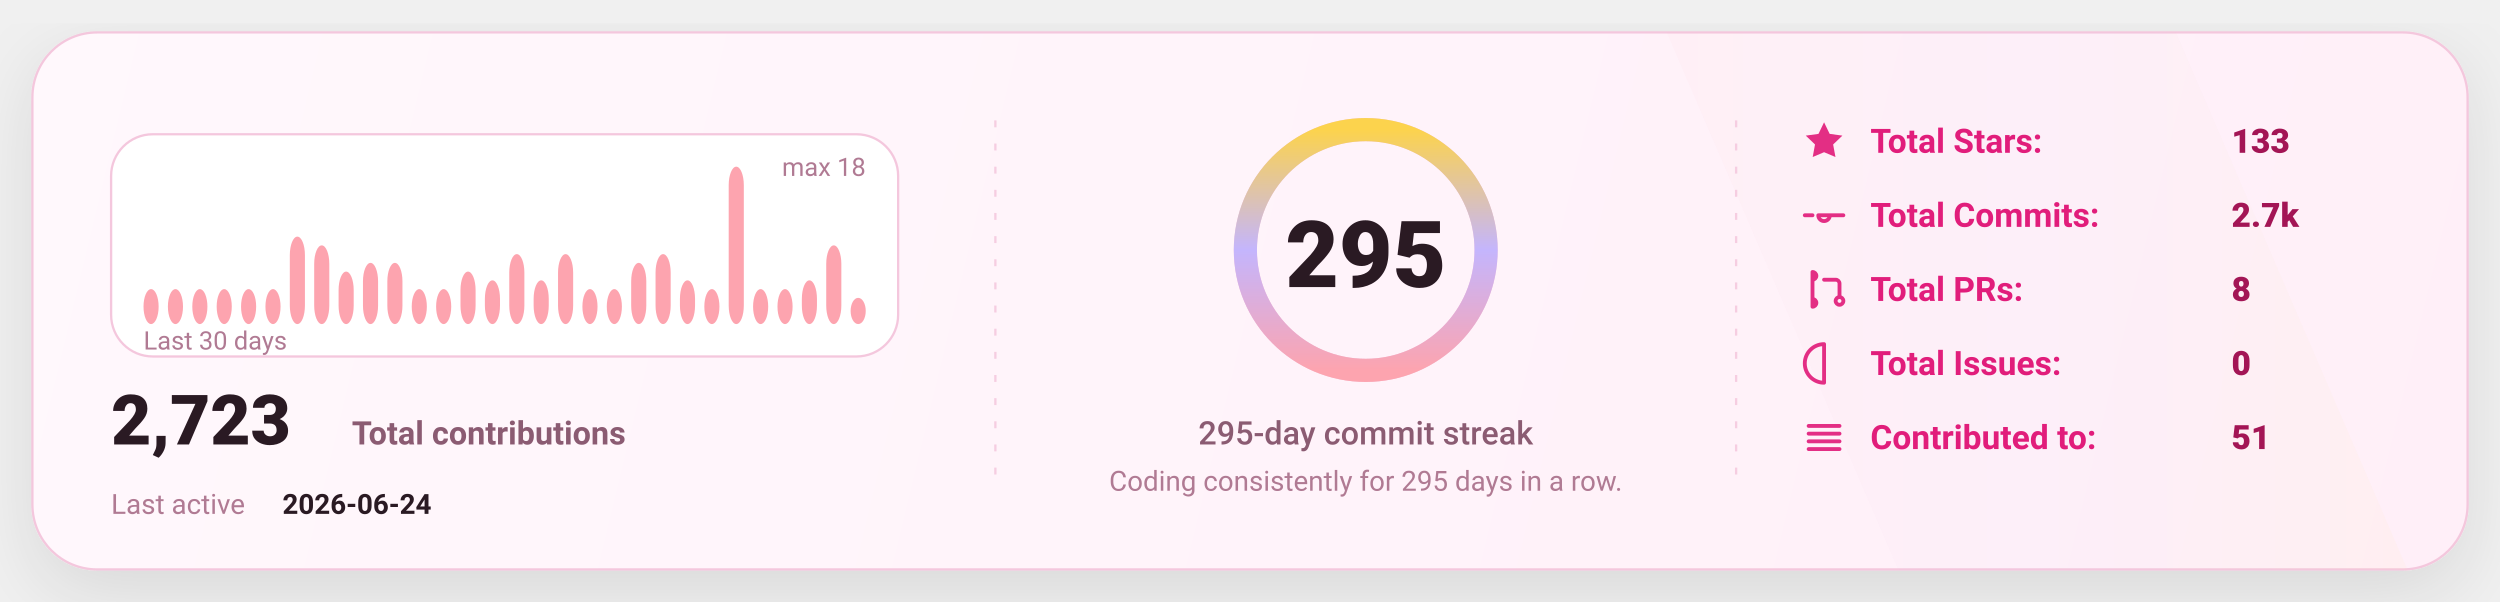
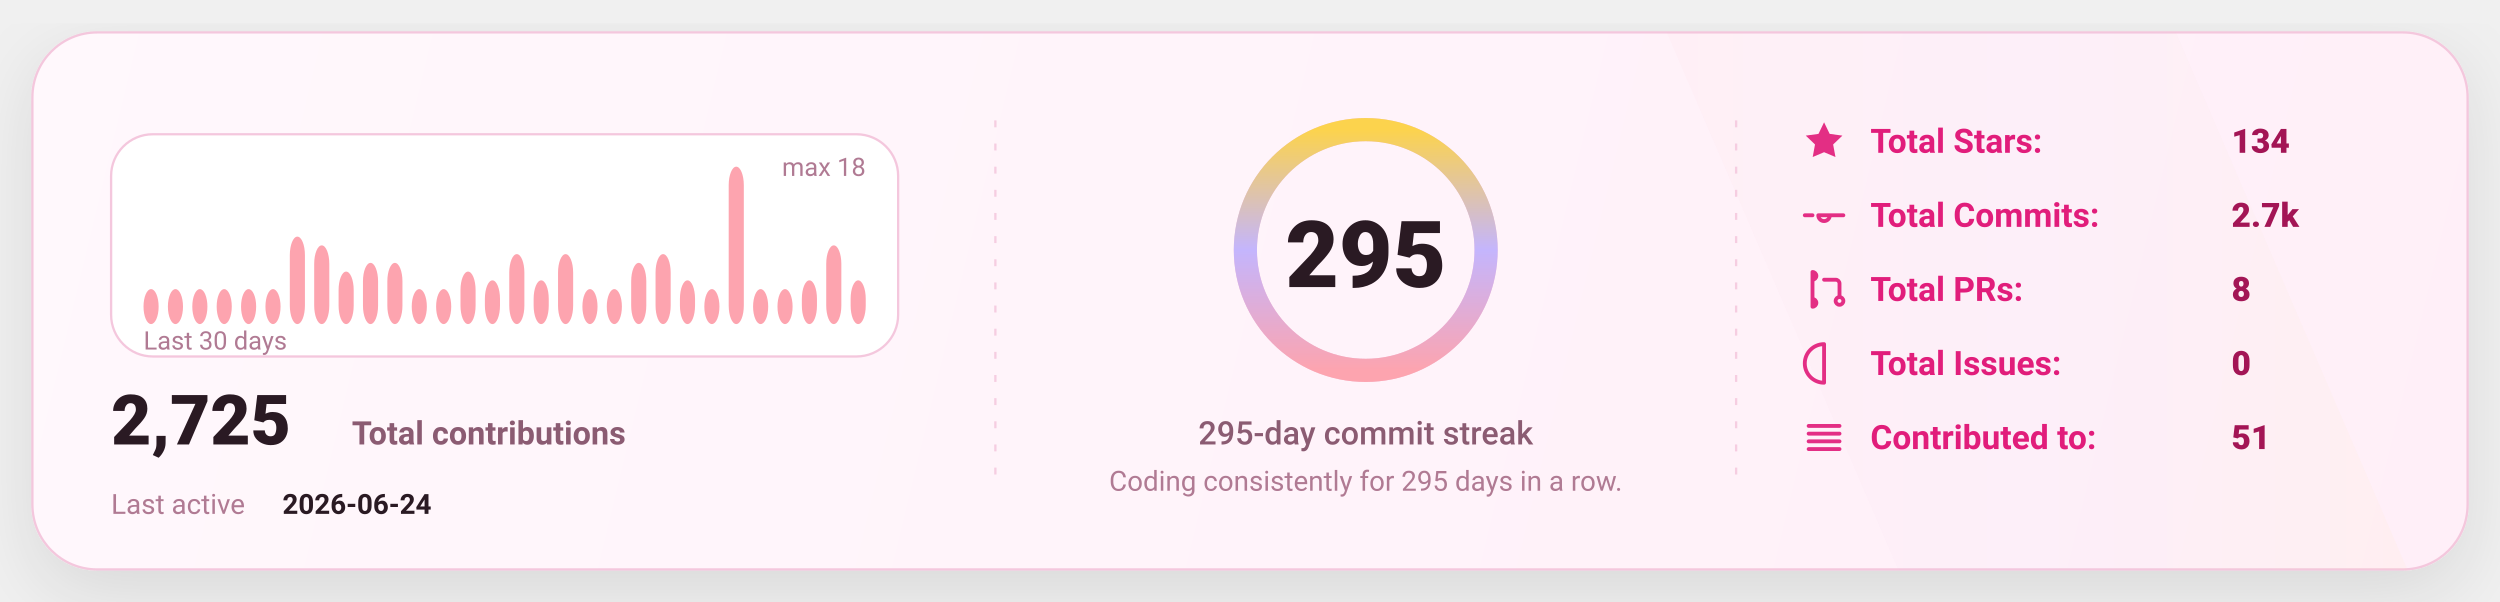
<svg xmlns="http://www.w3.org/2000/svg" width="1080" height="260" viewBox="0 0 1080 260" fill="none" role="img" aria-label="GitHub stats card">
  <defs>
    <linearGradient id="bg" x1="0" y1="0" x2="1080" y2="260" gradientUnits="userSpaceOnUse">
      <stop stop-color="#FFF8FC" />
      <stop offset="1" stop-color="#FFEFF8" />
    </linearGradient>
    <linearGradient id="accent" x1="0" y1="0" x2="1" y2="0">
      <stop offset="0" stop-color="#FDA4AF" />
      <stop offset="0.5" stop-color="#C4B5FD" />
      <stop offset="1" stop-color="#FCD34D" />
    </linearGradient>
    <linearGradient id="chartFill" x1="0" y1="0" x2="0" y2="1">
      <stop stop-color="#FDA4AF" stop-opacity="0.18" />
      <stop offset="1" stop-color="#FDA4AF" stop-opacity="0" />
    </linearGradient>
    <filter id="shadow" x="-20%" y="-20%" width="140%" height="140%">
      <feDropShadow dx="0" dy="10" stdDeviation="16" flood-color="#000000" flood-opacity="0.1" />
    </filter>
    <style>
      text { font-family: "Comic Sans MS","Trebuchet MS","Segoe UI",system-ui,-apple-system,Roboto,Helvetica,Arial,sans-serif; dominant-baseline: alphabetic; }
    </style>
  </defs>
  <rect x="14" y="14" width="1052" height="232" rx="28" fill="url(#bg)" stroke="#F4C7DD" stroke-width="1" filter="url(#shadow)" />
  <path d="M720 14     L940 14     L1040 246     L820 246 Z" fill="url(#accent)" opacity="0.04" />
  <line x1="430" y1="52" x2="430" y2="208" stroke="#F4C7DD" stroke-width="1" stroke-dasharray="3 7" opacity="0.85" />
  <line x1="430" y1="52" x2="430" y2="208" stroke="url(#accent)" stroke-width="1.4" stroke-dasharray="2 7" opacity="0.65" />
  <line x1="750" y1="52" x2="750" y2="208" stroke="#F4C7DD" stroke-width="1" stroke-dasharray="3 7" opacity="0.85" />
  <line x1="750" y1="52" x2="750" y2="208" stroke="url(#accent)" stroke-width="1.4" stroke-dasharray="2 7" opacity="0.65" />
  <g transform="translate(48,58)">
    <rect x="0" y="0" width="340" height="96" rx="18" fill="#FFFFFF" stroke="#F4C7DD" />
    <rect x="14.00" y="66.89" width="6.53" height="15.11" rx="8.00" fill="#FDA4AF" />
    <rect x="24.53" y="66.89" width="6.53" height="15.11" rx="8.00" fill="#FDA4AF" />
    <rect x="35.07" y="66.89" width="6.53" height="15.11" rx="8.00" fill="#FDA4AF" />
    <rect x="45.60" y="66.89" width="6.53" height="15.11" rx="8.00" fill="#FDA4AF" />
    <rect x="56.13" y="66.89" width="6.53" height="15.11" rx="8.00" fill="#FDA4AF" />
    <rect x="66.67" y="66.89" width="6.53" height="15.11" rx="8.00" fill="#FDA4AF" />
    <rect x="77.20" y="44.22" width="6.53" height="37.78" rx="8.00" fill="#FDA4AF" />
    <rect x="87.73" y="48.00" width="6.53" height="34.00" rx="8.00" fill="#FDA4AF" />
    <rect x="98.27" y="59.33" width="6.53" height="22.67" rx="8.00" fill="#FDA4AF" />
    <rect x="108.80" y="55.56" width="6.53" height="26.44" rx="8.00" fill="#FDA4AF" />
    <rect x="119.33" y="55.56" width="6.53" height="26.44" rx="8.00" fill="#FDA4AF" />
    <rect x="129.87" y="66.89" width="6.53" height="15.11" rx="8.00" fill="#FDA4AF" />
    <rect x="140.40" y="66.89" width="6.53" height="15.11" rx="8.00" fill="#FDA4AF" />
    <rect x="150.93" y="59.33" width="6.53" height="22.67" rx="8.00" fill="#FDA4AF" />
    <rect x="161.47" y="63.11" width="6.53" height="18.89" rx="8.00" fill="#FDA4AF" />
    <rect x="172.00" y="51.78" width="6.53" height="30.22" rx="8.00" fill="#FDA4AF" />
    <rect x="182.53" y="63.11" width="6.53" height="18.89" rx="8.00" fill="#FDA4AF" />
    <rect x="193.07" y="51.78" width="6.53" height="30.22" rx="8.00" fill="#FDA4AF" />
    <rect x="203.60" y="66.89" width="6.53" height="15.11" rx="8.00" fill="#FDA4AF" />
    <rect x="214.13" y="66.89" width="6.53" height="15.11" rx="8.00" fill="#FDA4AF" />
    <rect x="224.67" y="55.56" width="6.53" height="26.44" rx="8.00" fill="#FDA4AF" />
    <rect x="235.20" y="51.78" width="6.53" height="30.22" rx="8.00" fill="#FDA4AF" />
    <rect x="245.73" y="63.11" width="6.53" height="18.89" rx="8.00" fill="#FDA4AF" />
    <rect x="256.27" y="66.89" width="6.53" height="15.11" rx="8.00" fill="#FDA4AF" />
    <rect x="266.80" y="14.00" width="6.53" height="68.00" rx="8.00" fill="#FDA4AF" />
    <rect x="277.33" y="66.89" width="6.53" height="15.11" rx="8.00" fill="#FDA4AF" />
    <rect x="287.87" y="66.89" width="6.53" height="15.11" rx="8.00" fill="#FDA4AF" />
    <rect x="298.40" y="63.11" width="6.53" height="18.89" rx="8.00" fill="#FDA4AF" />
    <rect x="308.93" y="48.00" width="6.53" height="34.00" rx="8.00" fill="#FDA4AF" />
-     <rect x="319.47" y="70.67" width="6.53" height="11.33" rx="8.00" fill="#FDA4AF" />
+     <rect x="319.47" y="63.11" width="6.53" height="18.89" rx="8.00" fill="#FDA4AF" />
    <text x="14" y="93.00" fill="#B07A93" font-size="11">
      Last 30 days
    </text>
    <text x="326.00" y="18" text-anchor="end" fill="#B07A93" font-size="11">
      max 18
    </text>
    <g transform="translate(0,134)">
      <text x="0" y="0" fill="#2A1A23" font-size="30" font-weight="820">
-         2,723
+         2,725
      </text>
      <text x="104" y="0" fill="#8B5B72" font-size="14" font-weight="650">
        Total contributions
      </text>
      <text x="0" y="30" fill="#B07A93" font-size="12">
        Last active
      </text>
      <text x="74" y="30" fill="#2A1A23" font-size="12" font-weight="700">
        2026-06-24
      </text>
    </g>
  </g>
  <g>
    <circle cx="590" cy="108" r="52" stroke="#F4C7DD" stroke-width="10" />
    <circle cx="590" cy="108" r="52" stroke="url(#accent)" stroke-width="10" stroke-linecap="round" stroke-dasharray="326.73 326.73" transform="rotate(-90 590 108)" />
    <text x="590" y="124.00" text-anchor="middle" fill="#2A1A23" font-size="40" font-weight="900">
      295
    </text>
    <text x="590" y="192.00" text-anchor="middle" fill="#8B5B72" font-size="14" font-weight="450">
      295-day commit streak
    </text>
    <text x="590" y="212.00" text-anchor="middle" fill="#B07A93" font-size="12" font-weight="420">
      Coding consistently for 295 days in a row.
    </text>
  </g>
  <g transform="translate(778,66)">
    <g transform="translate(0,0)">
      <g transform="translate(0,-15)">
        <svg x="0" y="0" width="20" height="20" viewBox="0 0 24 24" fill="none">
          <path d="M12 2.2l2.9 6 6.6.9-4.8 4.6 1.2 6.5L12 17.7 6.1 20.2l1.2-6.5-4.8-4.6 6.6-.9L12 2.2z" fill="#E11D7B" opacity="0.92" />
        </svg>
      </g>
      <text x="30" y="0" fill="#E11D7B" font-size="14.5" font-weight="650">
            Total Stars:
          </text>
      <text x="186" y="0" fill="#A31555" font-size="14.5" font-weight="850">
-             133
+             134
          </text>
    </g>
    <g transform="translate(0,32)">
      <g transform="translate(0,-15)">
        <svg x="0" y="0" width="20" height="20" viewBox="0 0 24 24" fill="none">
          <path d="M9 12a3 3 0 1 0 6 0Zm-7 0h4m8 0h8" stroke="#E11D7B" stroke-width="2" stroke-linecap="round" stroke-linejoin="round" opacity="0.92" />
        </svg>
      </g>
      <text x="30" y="0" fill="#E11D7B" font-size="14.5" font-weight="650">
            Total Commits:
          </text>
      <text x="186" y="0" fill="#A31555" font-size="14.5" font-weight="850">
            2.7k
          </text>
    </g>
    <g transform="translate(0,64)">
      <g transform="translate(0,-15)">
        <svg x="0" y="0" width="20" height="20" viewBox="0 0 24 24" fill="none">
          <path d="M6 4v16m0-13a2 2 0 1 0 0-4Zm0 14a2 2 0 1 0 0-4Zm6-14h6a2 2 0 0 1 2 2v7m0 0a2 2 0 1 0 0 4 2 2 0 0 0 0-4Z" stroke="#E11D7B" stroke-width="2" stroke-linecap="round" stroke-linejoin="round" opacity="0.92" />
        </svg>
      </g>
      <text x="30" y="0" fill="#E11D7B" font-size="14.5" font-weight="650">
            Total PRs:
          </text>
      <text x="186" y="0" fill="#A31555" font-size="14.5" font-weight="850">
            8
          </text>
    </g>
    <g transform="translate(0,96)">
      <g transform="translate(0,-15)">
        <svg x="0" y="0" width="20" height="20" viewBox="0 0 24 24" fill="none">
          <path d="M12 2a10 10 0 1 0 0 20Zm0 6v6m0 4h.01" stroke="#E11D7B" stroke-width="2" stroke-linecap="round" stroke-linejoin="round" opacity="0.92" />
        </svg>
      </g>
      <text x="30" y="0" fill="#E11D7B" font-size="14.5" font-weight="650">
            Total Issues:
          </text>
      <text x="186" y="0" fill="#A31555" font-size="14.5" font-weight="850">
            0
          </text>
    </g>
    <g transform="translate(0,128)">
      <g transform="translate(0,-15)">
        <svg x="0" y="0" width="20" height="20" viewBox="0 0 24 24" fill="none">
          <path d="M4 6h16M4 10h16M4 14h16M4 18h16" stroke="#E11D7B" stroke-width="2" stroke-linecap="round" stroke-linejoin="round" opacity="0.92" />
        </svg>
      </g>
      <text x="30" y="0" fill="#E11D7B" font-size="14.5" font-weight="650">
            Contributed to:
          </text>
      <text x="186" y="0" fill="#A31555" font-size="14.5" font-weight="850">
            51
          </text>
    </g>
  </g>
</svg>
